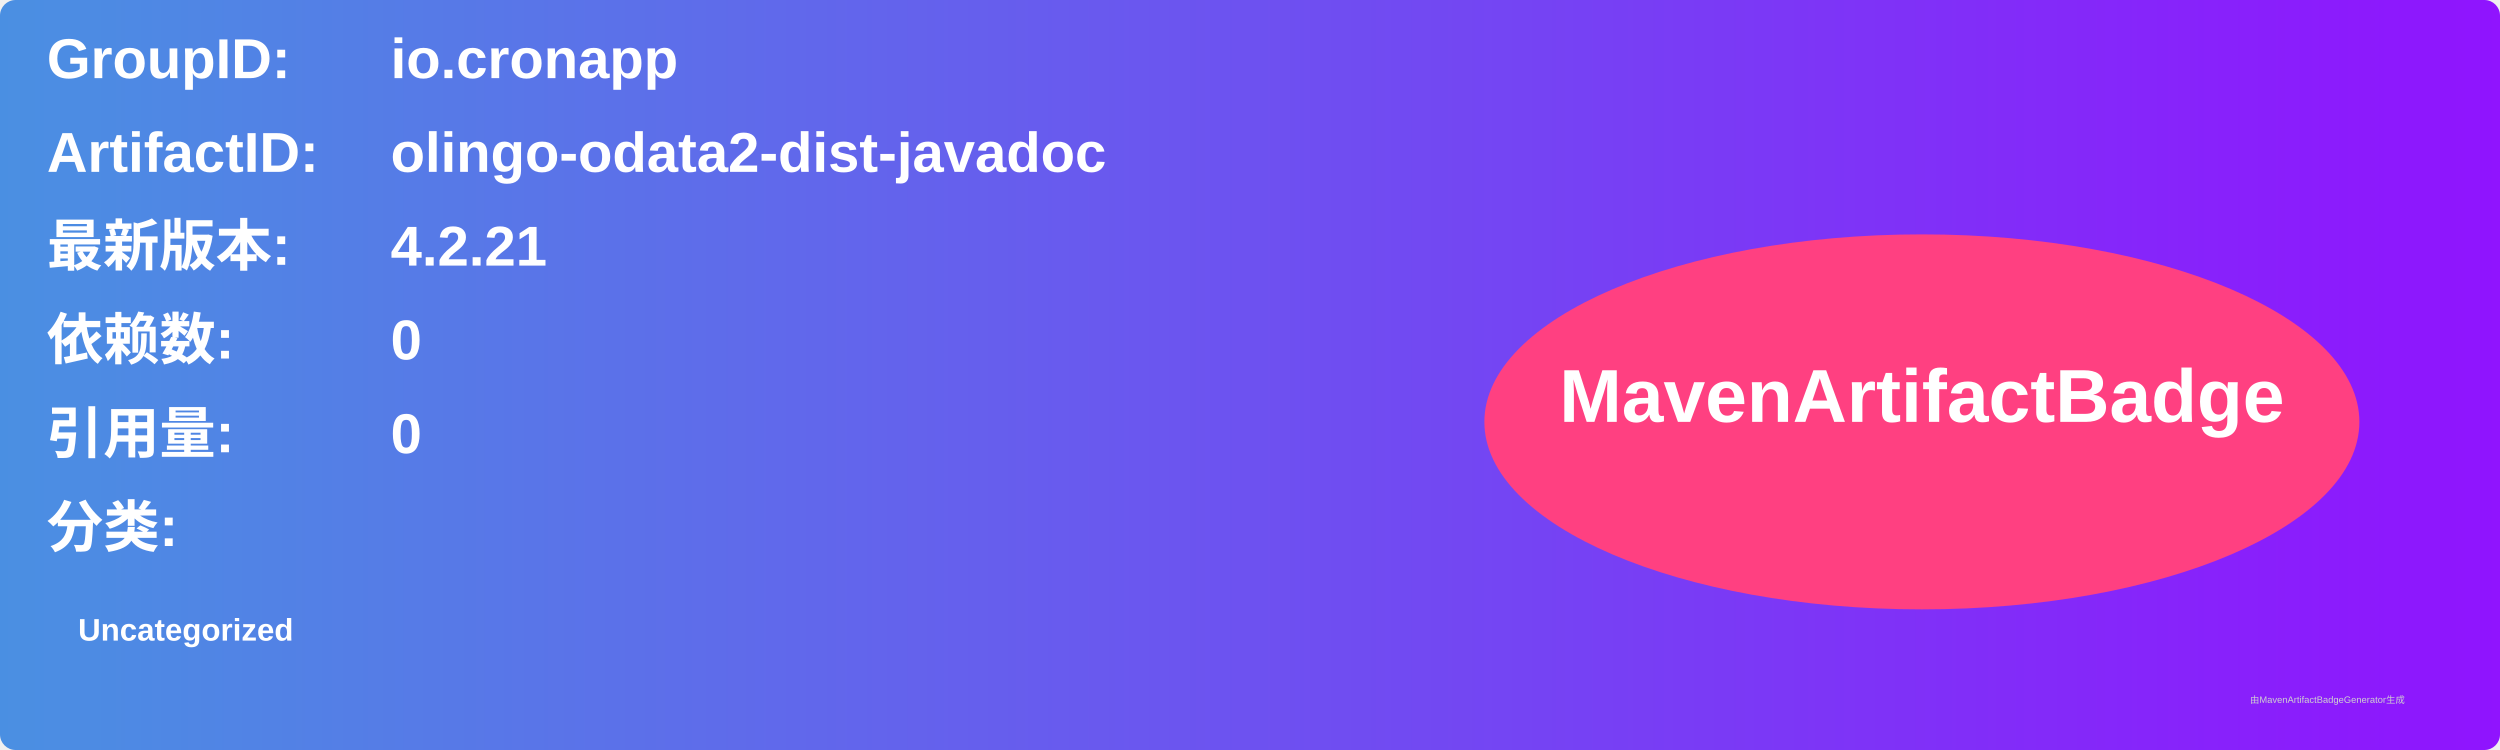
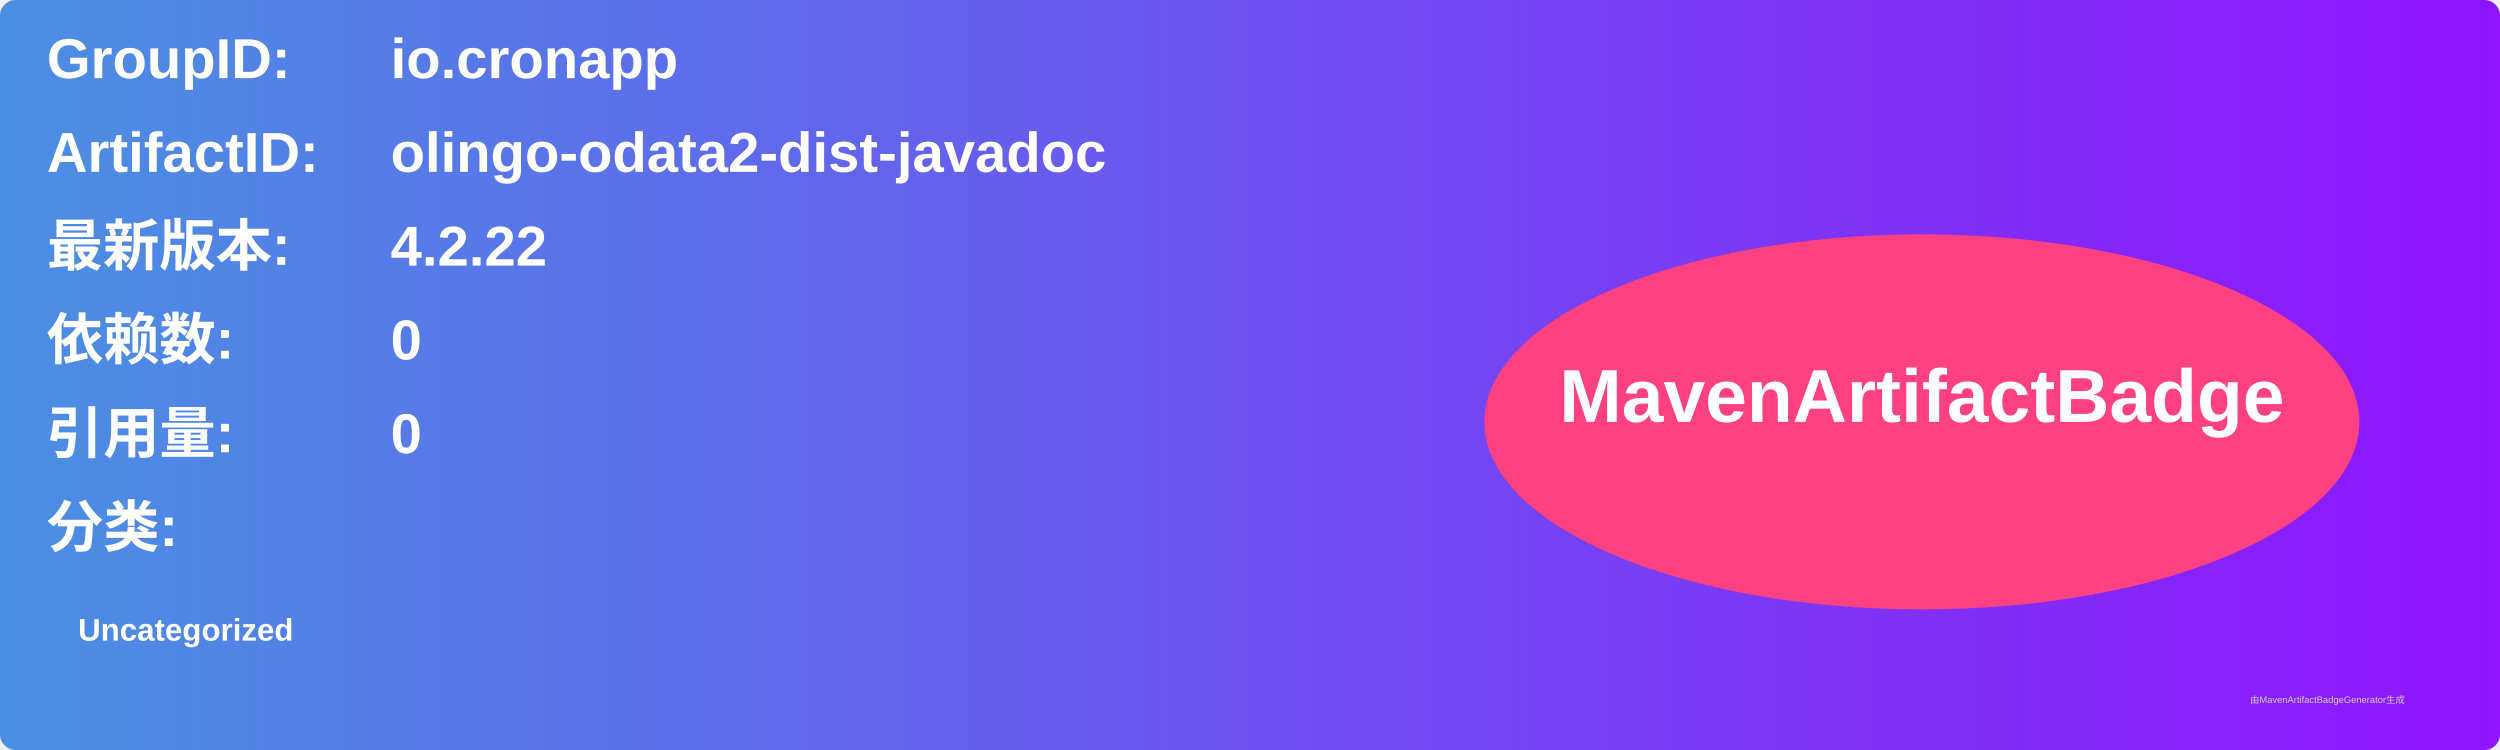
<svg xmlns="http://www.w3.org/2000/svg" width="800" height="240" viewBox="0 0 800 240">
  <linearGradient id="grad" x1="0%" y1="0%" x2="100%" y2="0%">
    <stop offset="0%" stop-color="#4a90e2" />
    <stop offset="100%" stop-color="#9013fe" />
  </linearGradient>
  <rect width="100%" height="100%" rx="5" ry="5" fill="url(#grad)" />
  <g transform="translate(15, 15)">
    <text x="0" y="10" font-family="Arial" font-size="18" fill="white" font-weight="bold" width="260">GroupID:</text>
    <text x="110" y="10" font-family="Arial" font-size="18" fill="white" font-weight="bold" width="460">io.cronapp</text>
    <text x="0" y="40" font-family="Arial" font-size="18" fill="white" font-weight="bold" width="260">ArtifactID:</text>
    <text x="110" y="40" font-family="Arial" font-size="18" fill="white" font-weight="bold" width="460">olingo-odata2-dist-javadoc</text>
    <text x="0" y="70" font-family="Arial" font-size="18" fill="white" font-weight="bold">最新版本:</text>
    <text x="110" y="70" font-family="Arial" font-size="18" fill="white" font-weight="bold">
-       <tspan font-weight="bold">4.2.21</tspan>
+       <tspan font-weight="bold">4.2.22</tspan>
    </text>
    <text x="0" y="100" font-family="Arial" font-size="18" fill="white" font-weight="bold">依赖数: </text>
    <text x="110" y="100" font-family="Arial" font-size="18" fill="white">
      <tspan font-weight="bold">0</tspan>
    </text>
    <text x="0" y="130" font-family="Arial" font-size="18" fill="white" font-weight="bold">引用量: </text>
    <text x="110" y="130" font-family="Arial" font-size="18" fill="white">
      <tspan font-weight="bold">0</tspan>
    </text>
    <text x="0" y="160" font-family="Arial" font-size="18" fill="white" font-weight="bold">分类:</text>
    <text x="10" y="190" font-family="Arial" font-size="10" fill="white">
      <tspan font-weight="bold">Uncategorized</tspan>
    </text>
    <ellipse cx="600" cy="120" rx="140" ry="60" fill="#ff4081" />
    <text x="600" y="120" text-anchor="middle" font-family="Arial" font-size="24" fill="white" font-weight="bold">MavenArtifactBadge</text>
  </g>
  <text x="720" y="225" font-family="Arial" font-size="3" fill="#d0d0d0">由MavenArtifactBadgeGenerator生成</text>
</svg>
